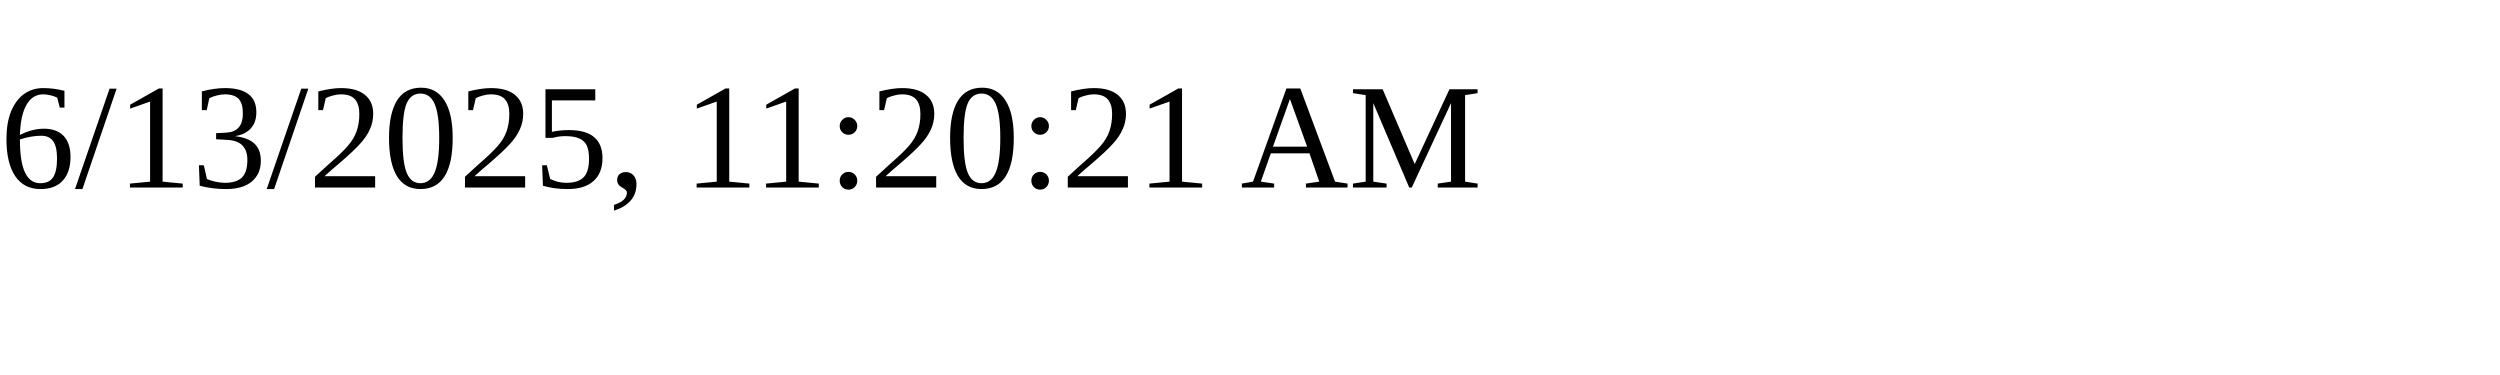
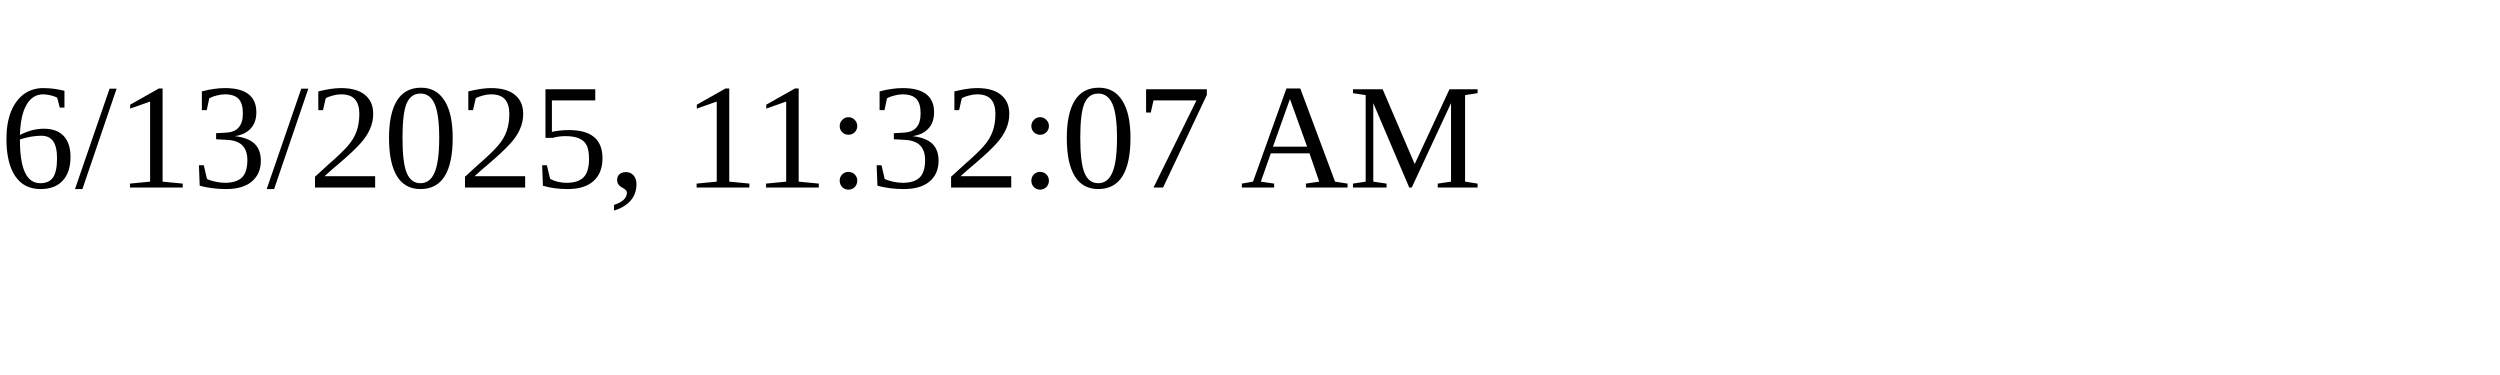
<svg xmlns="http://www.w3.org/2000/svg" height="30" width="200">
-   <text x="0" y="15">6/13/2025, 11:20:21 AM</text>
+   <text x="0" y="15">6/13/2025, 11:32:07 AM</text>
</svg>
